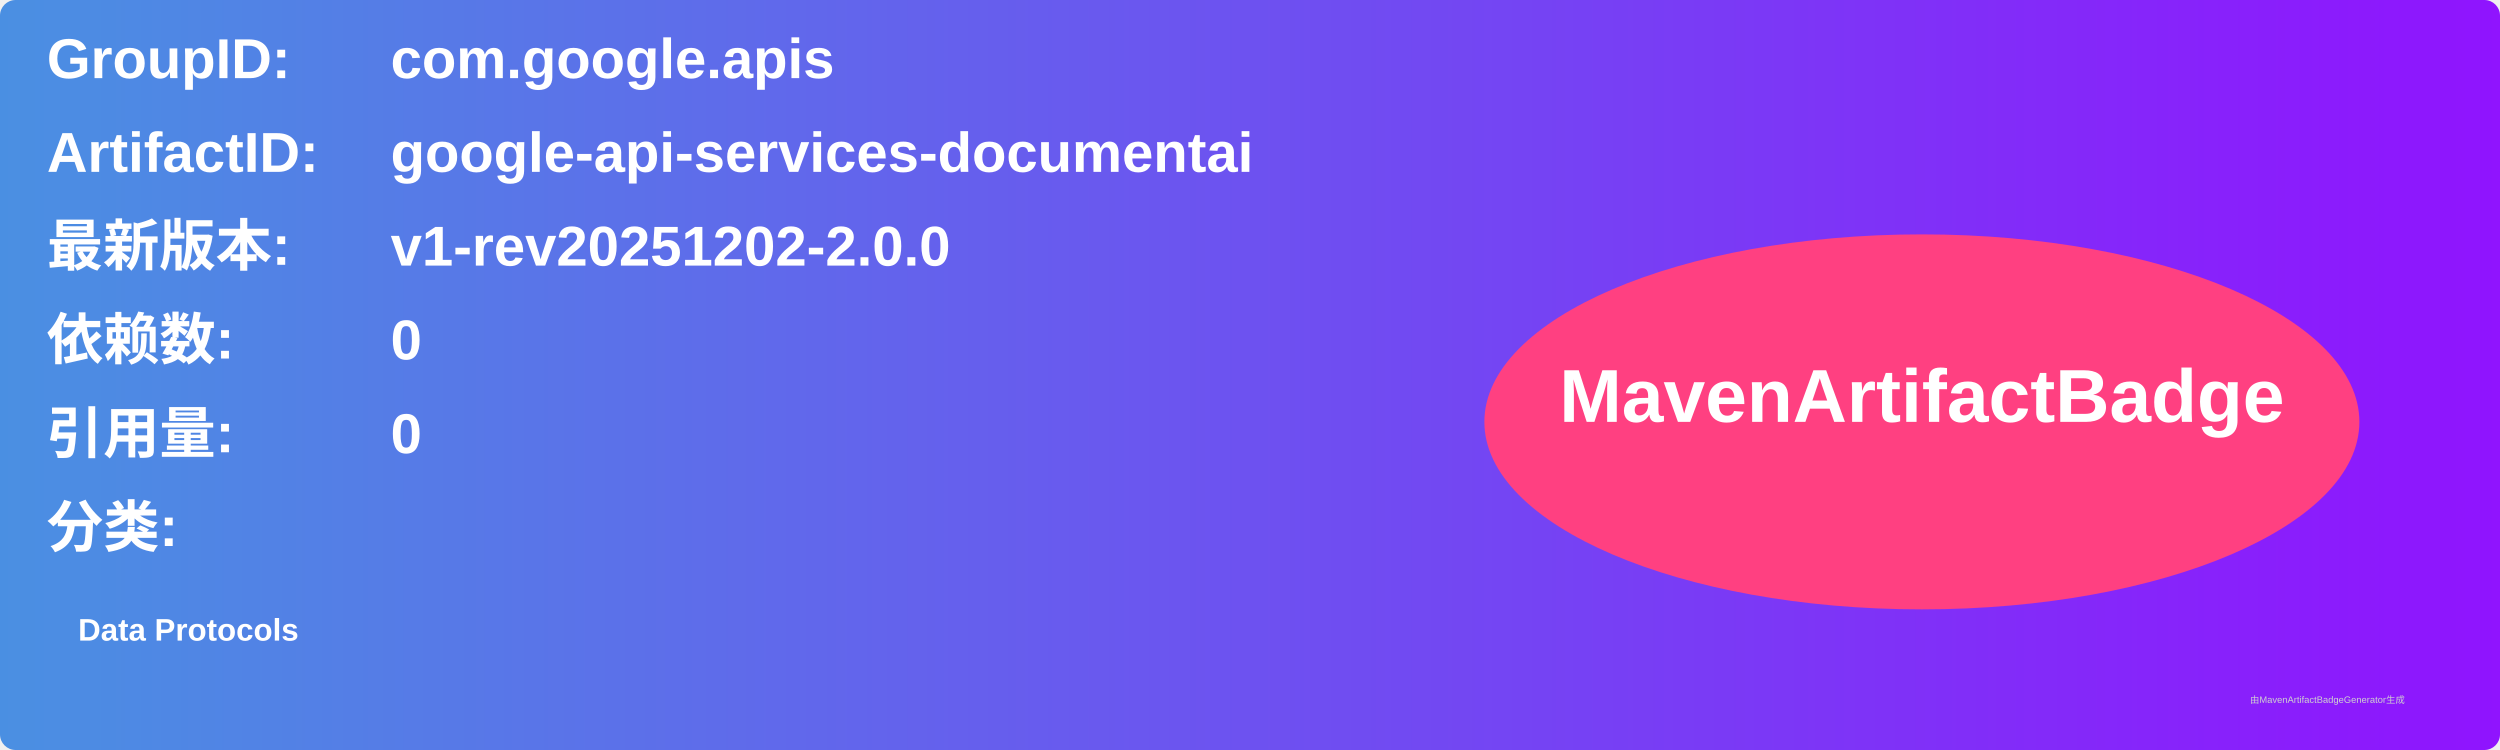
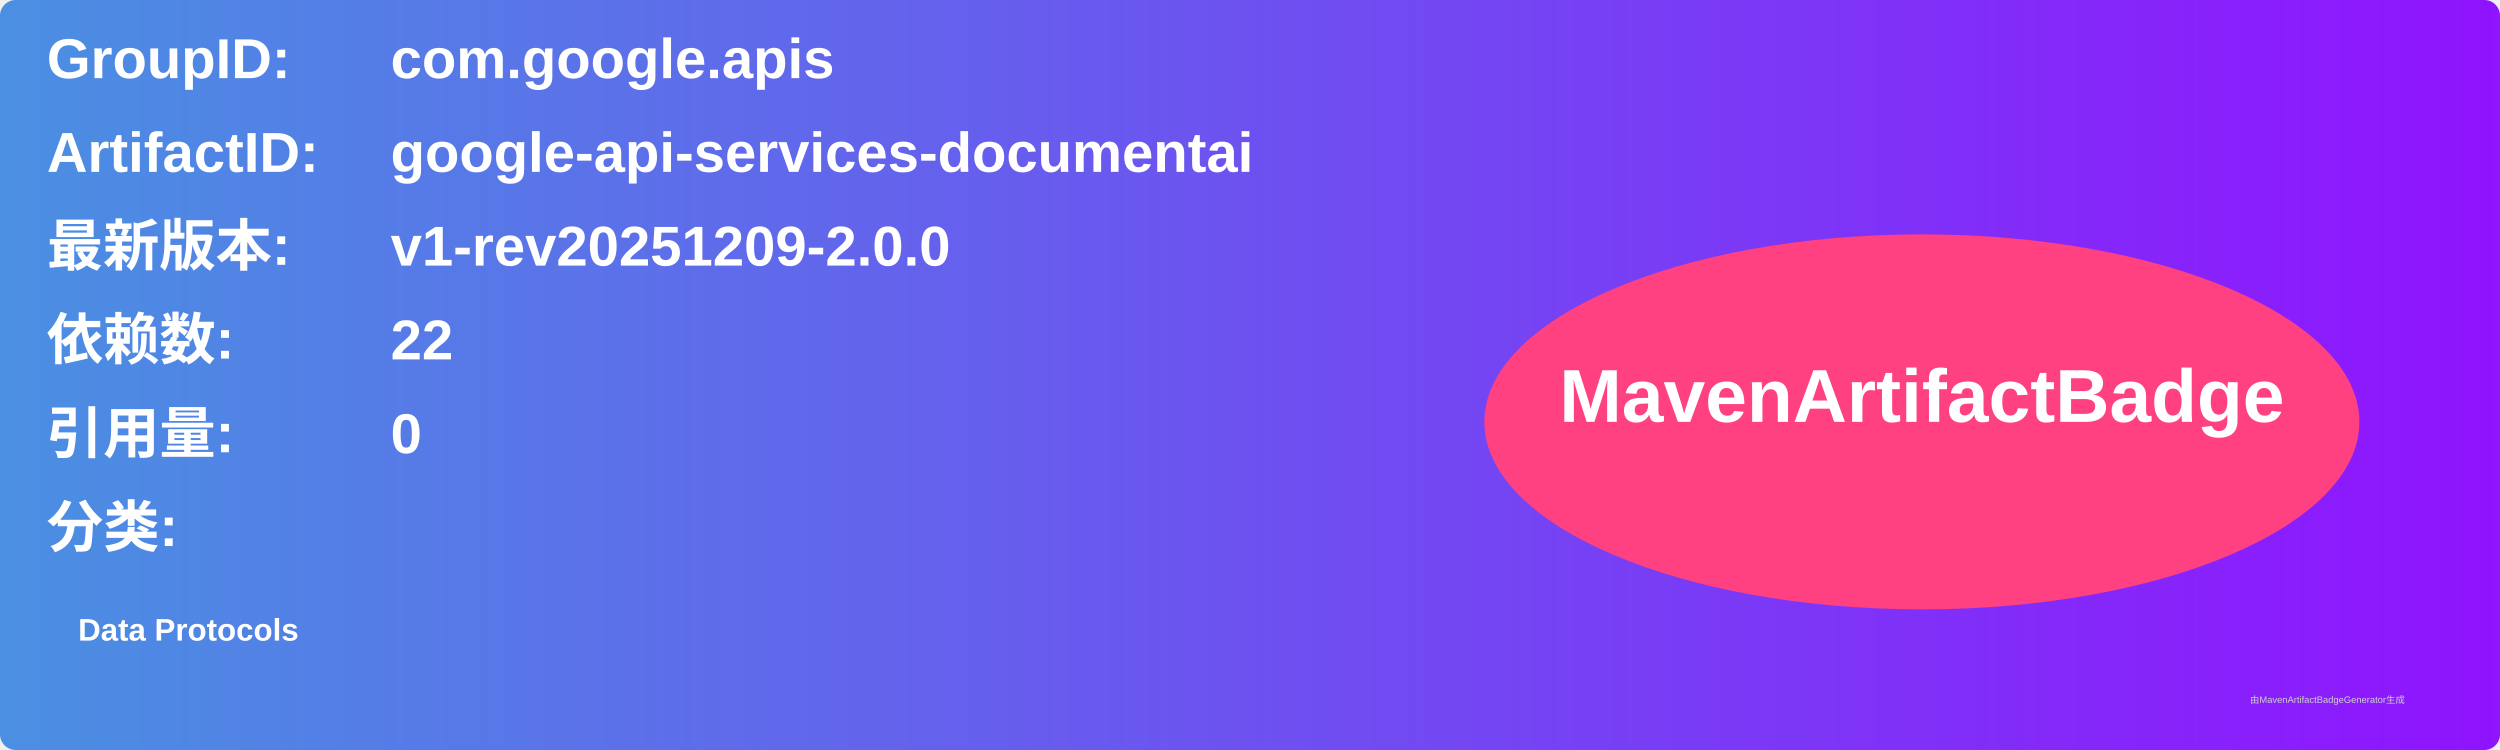
<svg xmlns="http://www.w3.org/2000/svg" width="800" height="240" viewBox="0 0 800 240">
  <linearGradient id="grad" x1="0%" y1="0%" x2="100%" y2="0%">
    <stop offset="0%" stop-color="#4a90e2" />
    <stop offset="100%" stop-color="#9013fe" />
  </linearGradient>
  <rect width="100%" height="100%" rx="5" ry="5" fill="url(#grad)" />
  <g transform="translate(15, 15)">
    <text x="0" y="10" font-family="Arial" font-size="18" fill="white" font-weight="bold" width="260">GroupID:</text>
    <text x="110" y="10" font-family="Arial" font-size="18" fill="white" font-weight="bold" width="460">com.google.apis</text>
    <text x="0" y="40" font-family="Arial" font-size="18" fill="white" font-weight="bold" width="260">ArtifactID:</text>
    <text x="110" y="40" font-family="Arial" font-size="18" fill="white" font-weight="bold" width="460">google-api-services-documentai</text>
    <text x="0" y="70" font-family="Arial" font-size="18" fill="white" font-weight="bold">最新版本:</text>
    <text x="110" y="70" font-family="Arial" font-size="18" fill="white" font-weight="bold">
-       <tspan font-weight="bold">v1-rev20251202-2.0.0</tspan>
+       <tspan font-weight="bold">v1-rev20251209-2.0.0</tspan>
    </text>
    <text x="0" y="100" font-family="Arial" font-size="18" fill="white" font-weight="bold">依赖数: </text>
    <text x="110" y="100" font-family="Arial" font-size="18" fill="white">
-       <tspan font-weight="bold">0</tspan>
+       <tspan font-weight="bold">22</tspan>
    </text>
    <text x="0" y="130" font-family="Arial" font-size="18" fill="white" font-weight="bold">引用量: </text>
    <text x="110" y="130" font-family="Arial" font-size="18" fill="white">
      <tspan font-weight="bold">0</tspan>
    </text>
    <text x="0" y="160" font-family="Arial" font-size="18" fill="white" font-weight="bold">分类:</text>
    <text x="10" y="190" font-family="Arial" font-size="10" fill="white">
      <tspan font-weight="bold">Data Protocols</tspan>
    </text>
    <ellipse cx="600" cy="120" rx="140" ry="60" fill="#ff4081" />
    <text x="600" y="120" text-anchor="middle" font-family="Arial" font-size="24" fill="white" font-weight="bold">MavenArtifactBadge</text>
  </g>
  <text x="720" y="225" font-family="Arial" font-size="3" fill="#d0d0d0">由MavenArtifactBadgeGenerator生成</text>
</svg>
